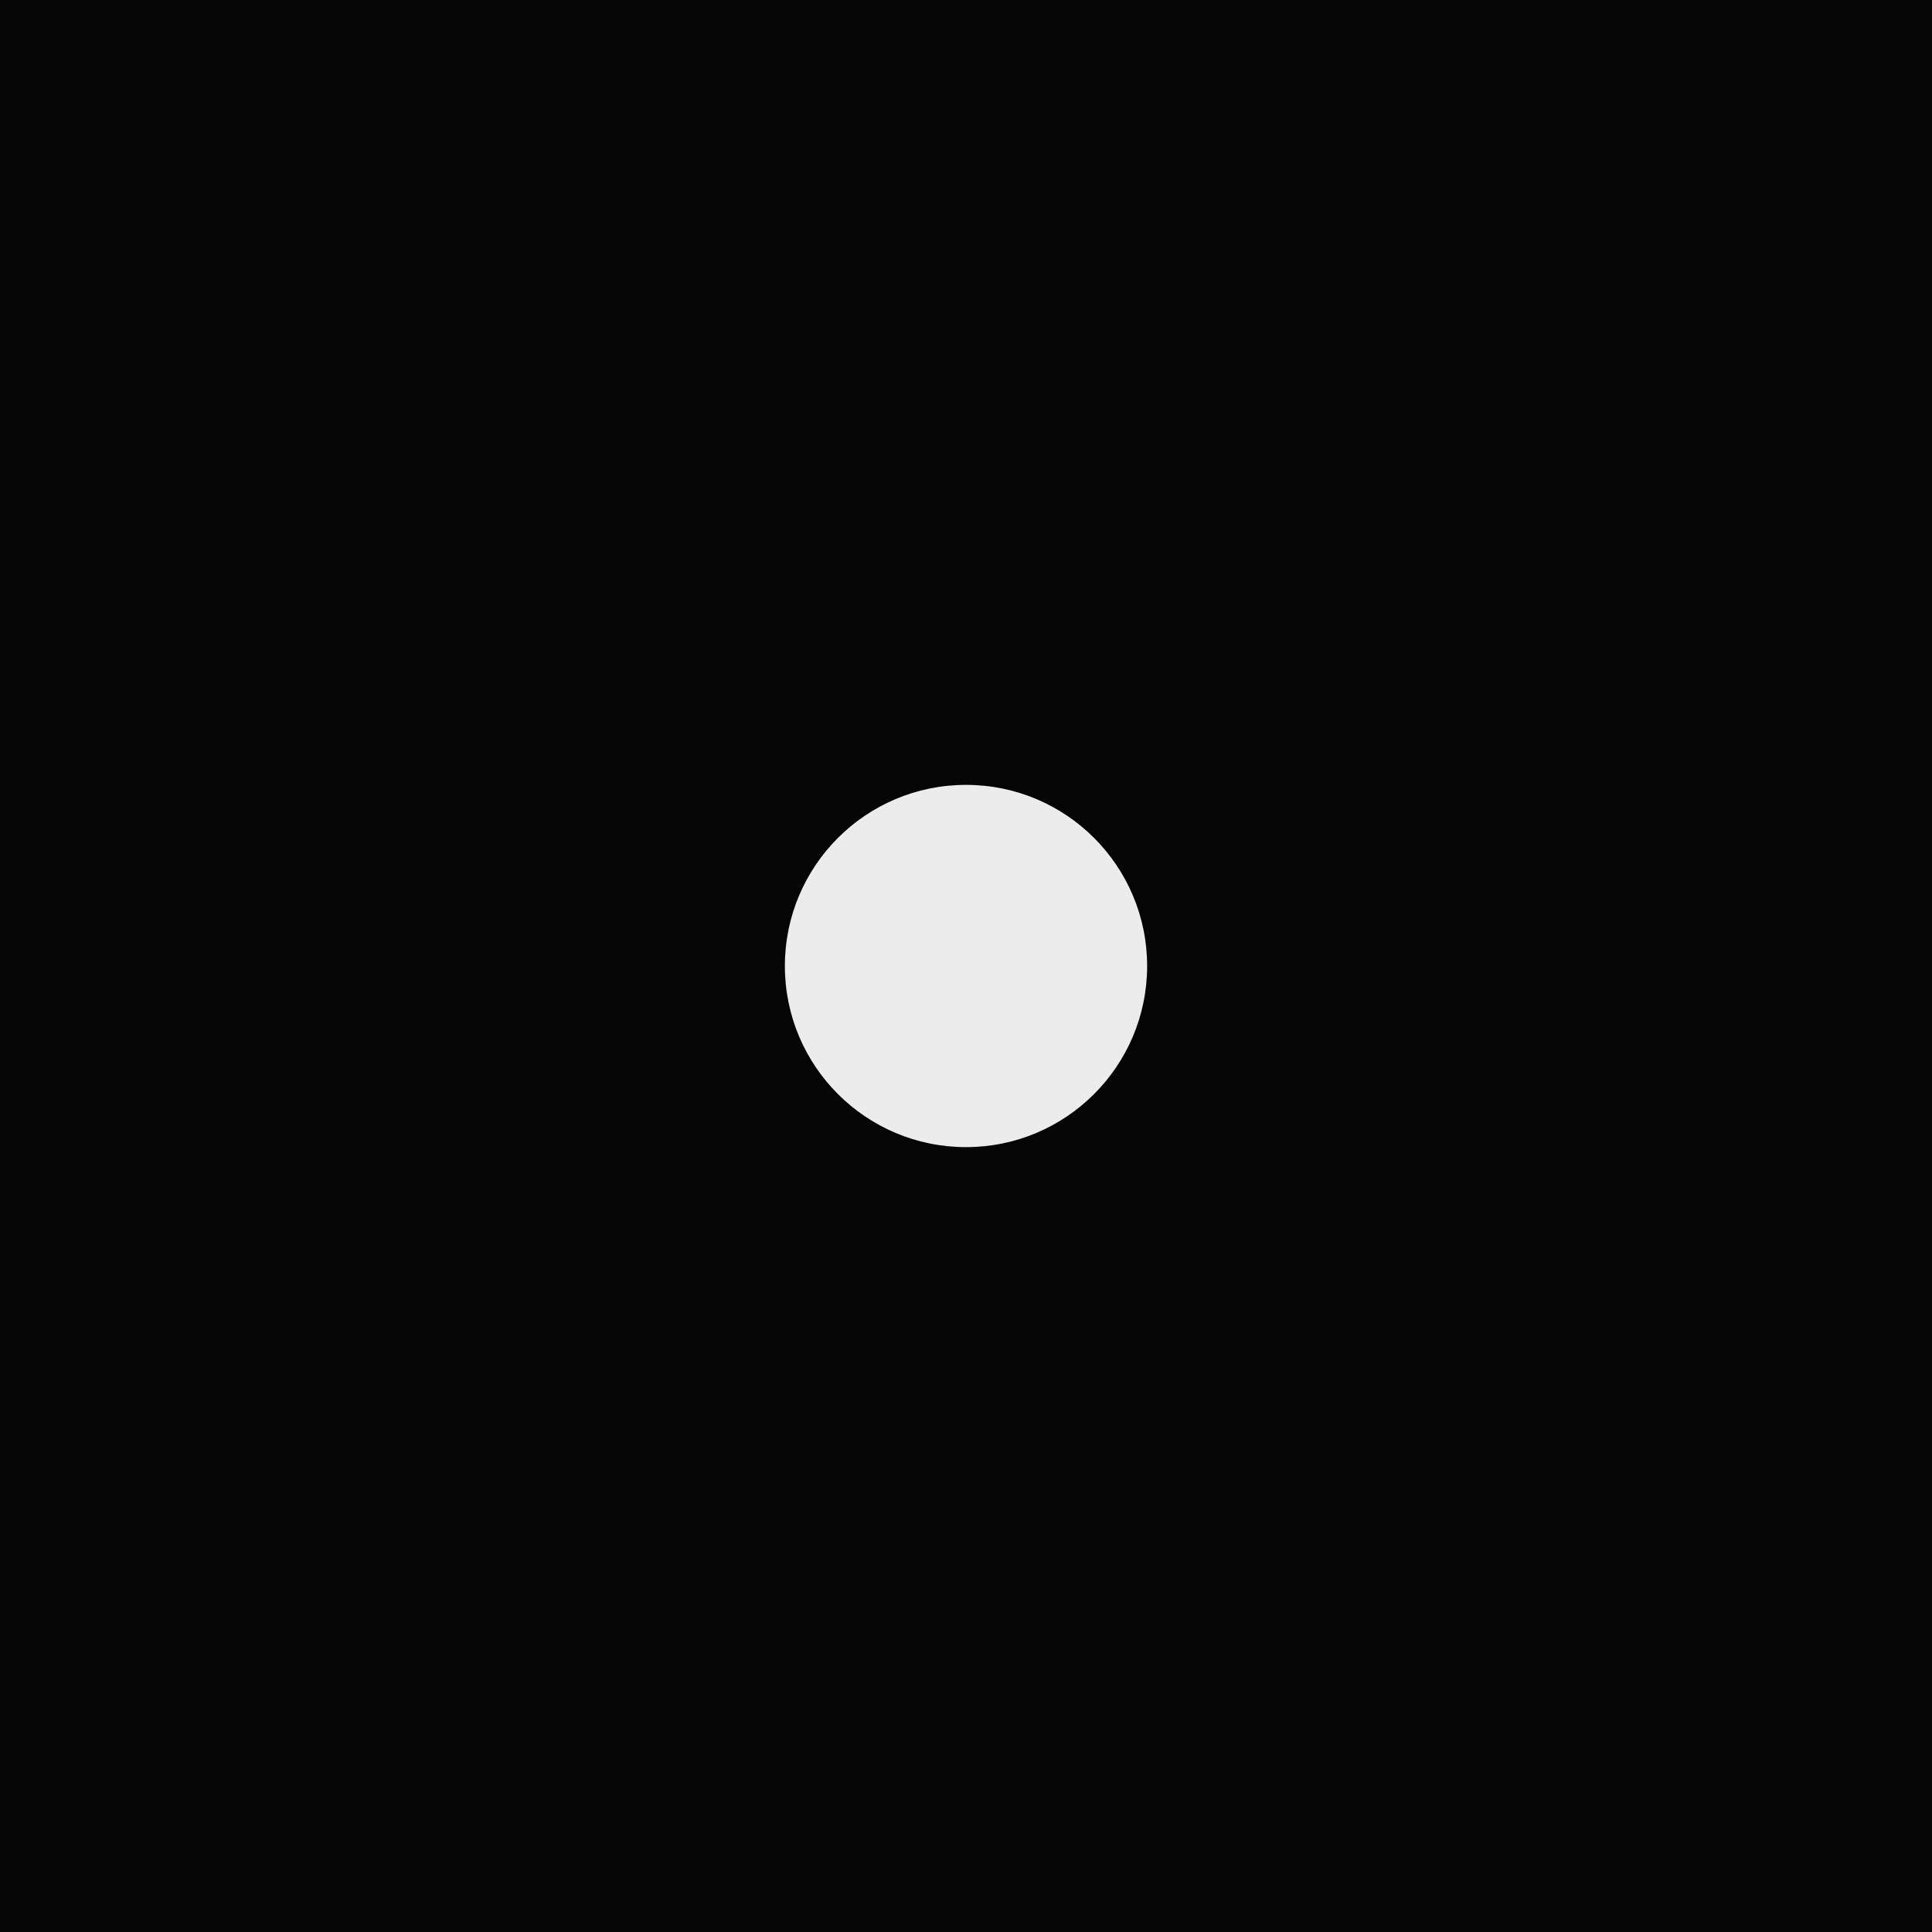
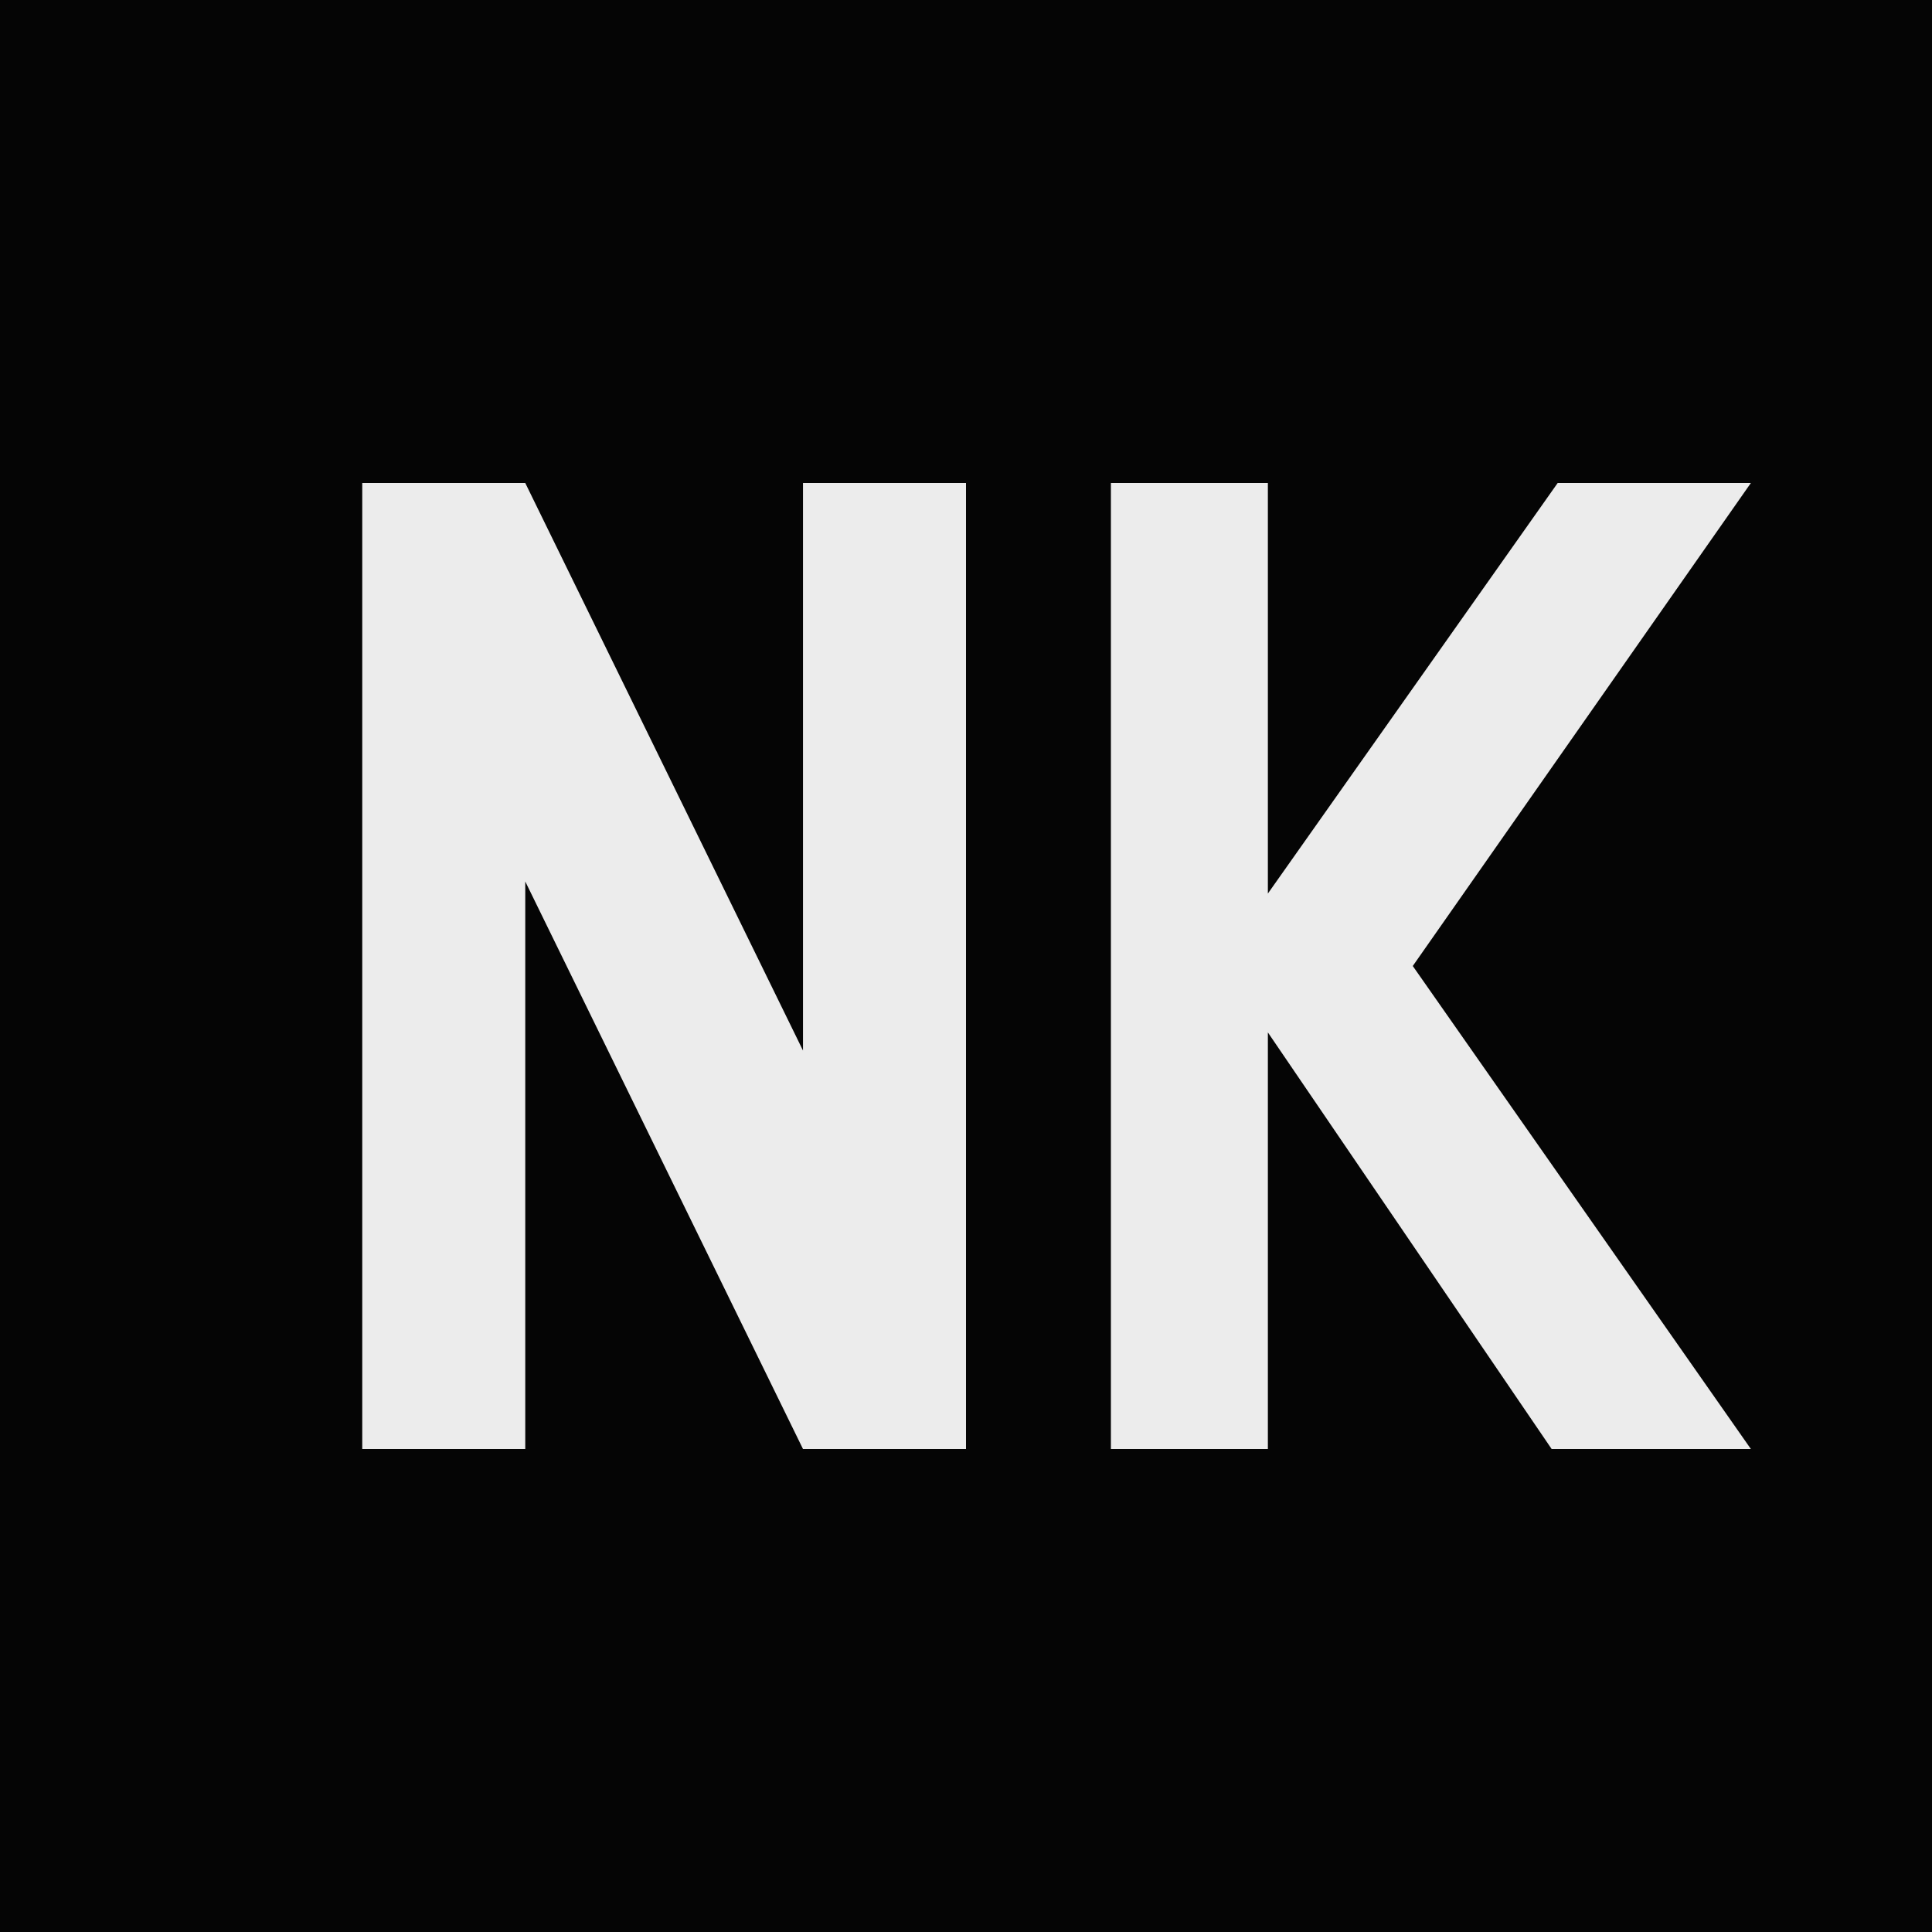
- <svg xmlns="http://www.w3.org/2000/svg" viewBox="0 0 32 32">
+ <svg xmlns="http://www.w3.org/2000/svg" viewBox="0 0 32 32" role="img" aria-label="NK">
  <rect width="32" height="32" fill="#050505" />
-   <circle cx="16" cy="16" r="3" fill="#ececec" />
+   <path fill="#ececec" d="M6 8h2.7l4.6 9.4V8H16v16h-2.7l-4.6-9.4V24H6V8zm12.4 0H21v6.8L25.8 8H29l-5.6 8L29 24h-3.3l-4.7-6.9V24h-2.6V8z" />
</svg>
